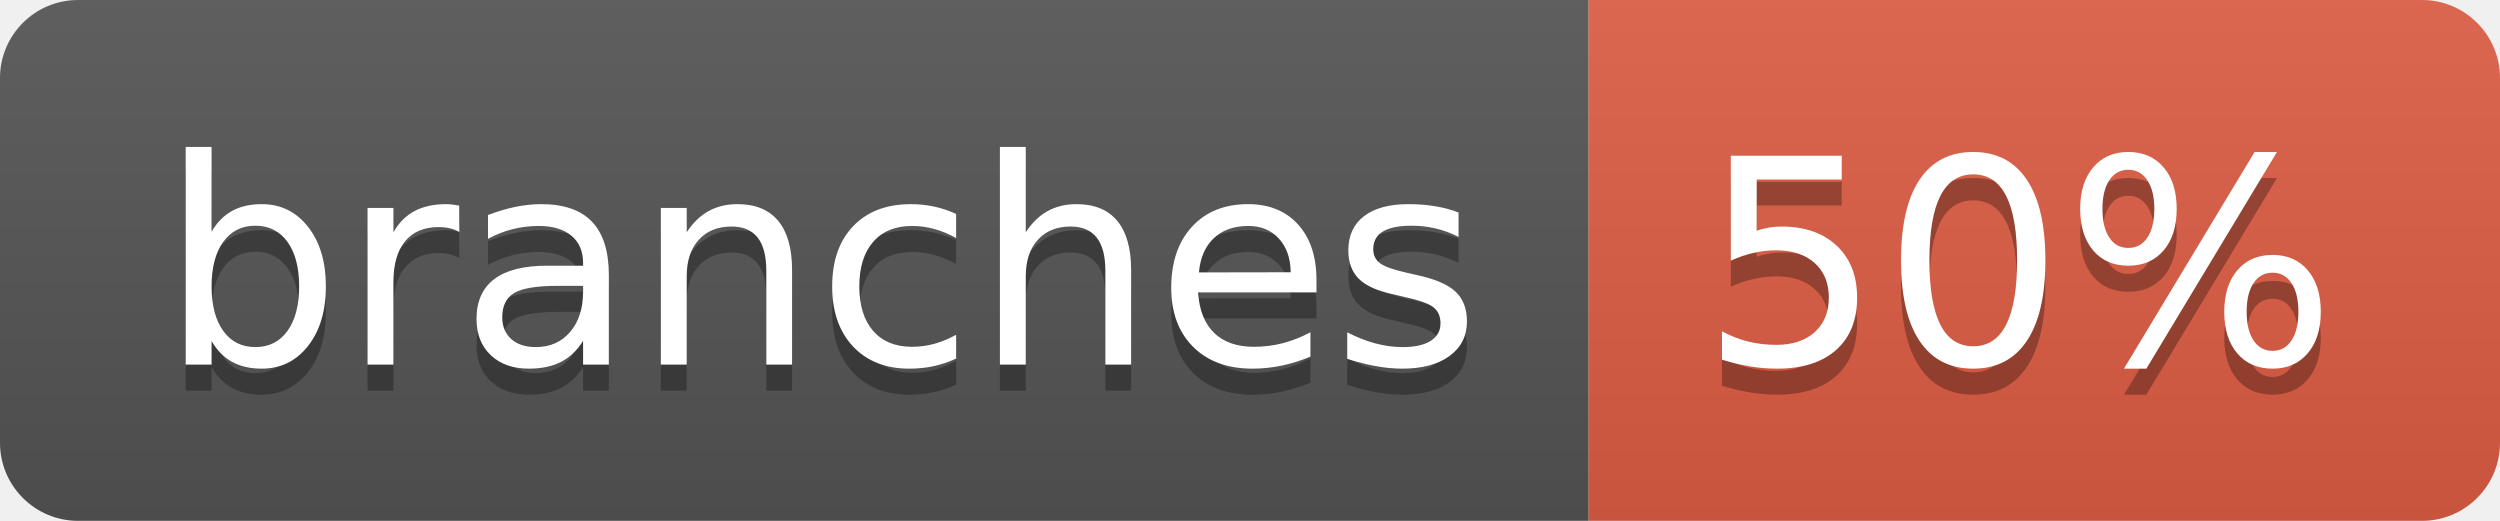
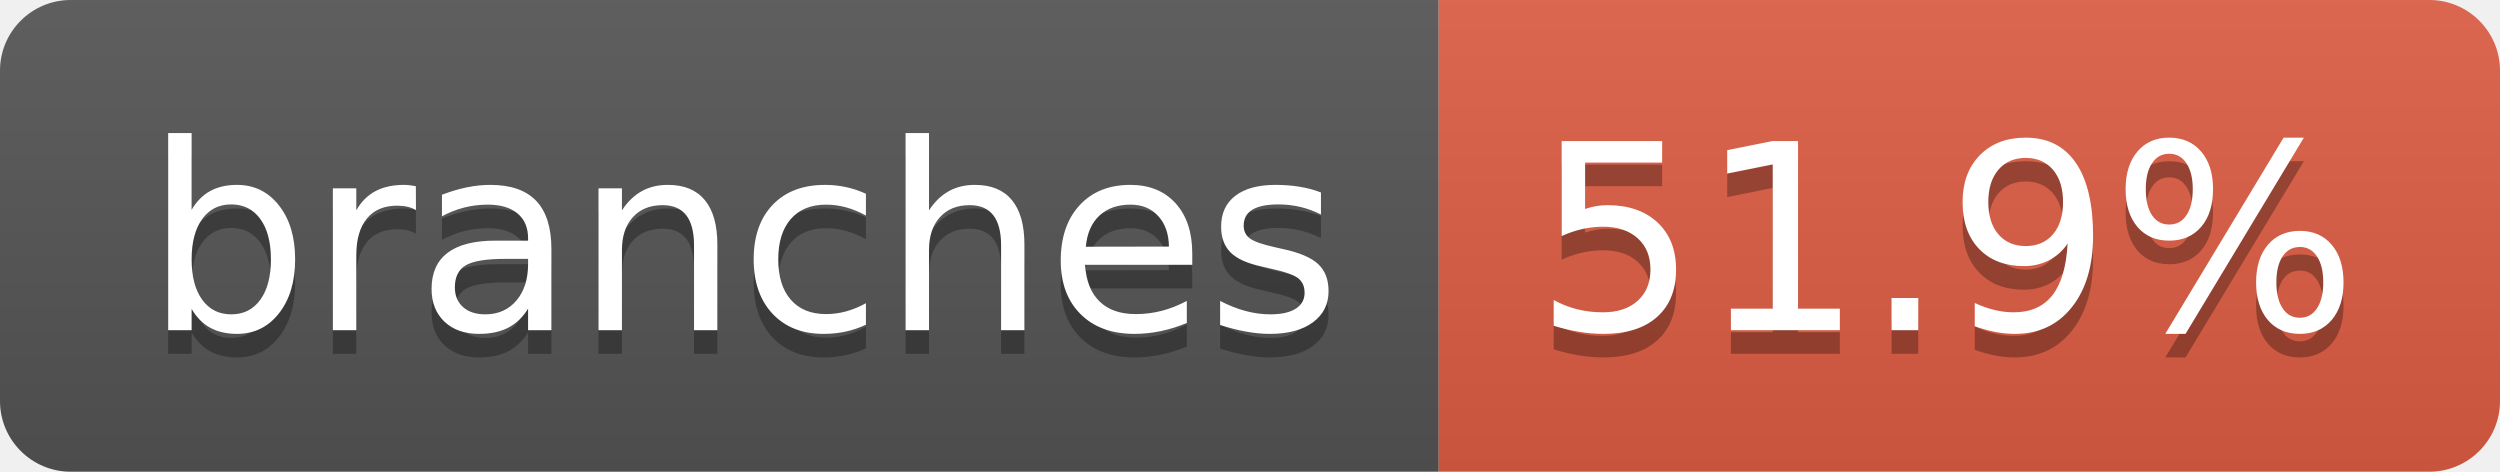
- <svg xmlns="http://www.w3.org/2000/svg" width="96" height="20" role="img" aria-label="branches: 50%">
+ <svg xmlns="http://www.w3.org/2000/svg" width="106" height="20" role="img" aria-label="branches: 51.9%">
  <linearGradient id="s" x2="0" y2="100%">
    <stop offset="0" stop-color="#bbb" stop-opacity=".1" />
    <stop offset="1" stop-opacity=".1" />
  </linearGradient>
  <clipPath id="r">
-     <rect width="96" height="20" rx="3" fill="#fff" />
+     <rect width="106" height="20" rx="3" fill="#fff" />
  </clipPath>
  <g clip-path="url(#r)">
    <rect width="61" height="20" fill="#555" />
-     <rect x="61" width="35" height="20" fill="#e05d44" />
-     <rect width="96" height="20" fill="url(#s)" />
+     <rect x="61" width="45" height="20" fill="#e05d44" />
+     <rect width="106" height="20" fill="url(#s)" />
  </g>
  <g fill="#fff" text-anchor="middle" font-family="Verdana,Geneva,DejaVu Sans,sans-serif" text-rendering="geometricPrecision" font-size="110">
    <text aria-hidden="true" x="315" y="150" fill="#010101" fill-opacity=".3" transform="scale(.1)" textLength="507">branches</text>
    <text x="315" y="140" transform="scale(.1)" fill="#fff" textLength="507">branches</text>
-     <text aria-hidden="true" x="775" y="150" fill="#010101" fill-opacity=".3" transform="scale(.1)" textLength="245">50%</text>
-     <text x="775" y="140" transform="scale(.1)" fill="#fff" textLength="245">50%</text>
+     <text aria-hidden="true" x="825" y="150" fill="#010101" fill-opacity=".3" transform="scale(.1)" textLength="350">51.9%</text>
+     <text x="825" y="140" transform="scale(.1)" fill="#fff" textLength="350">51.9%</text>
  </g>
</svg>
